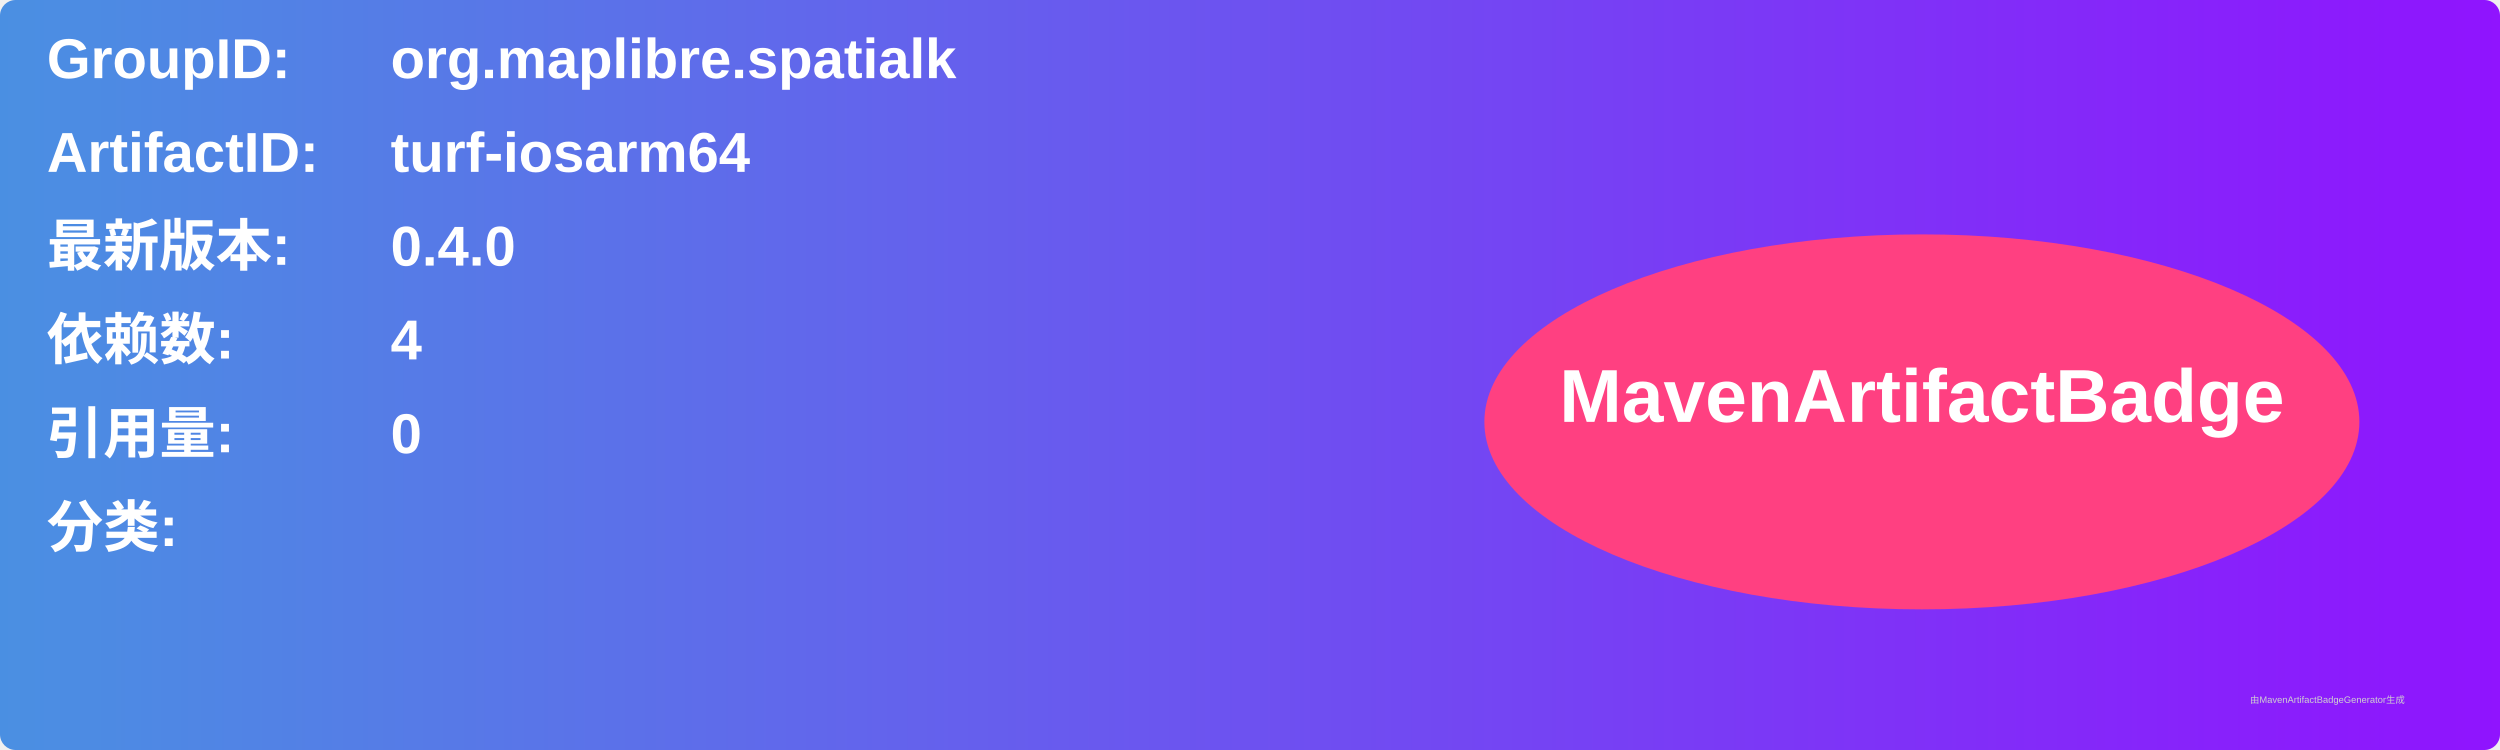
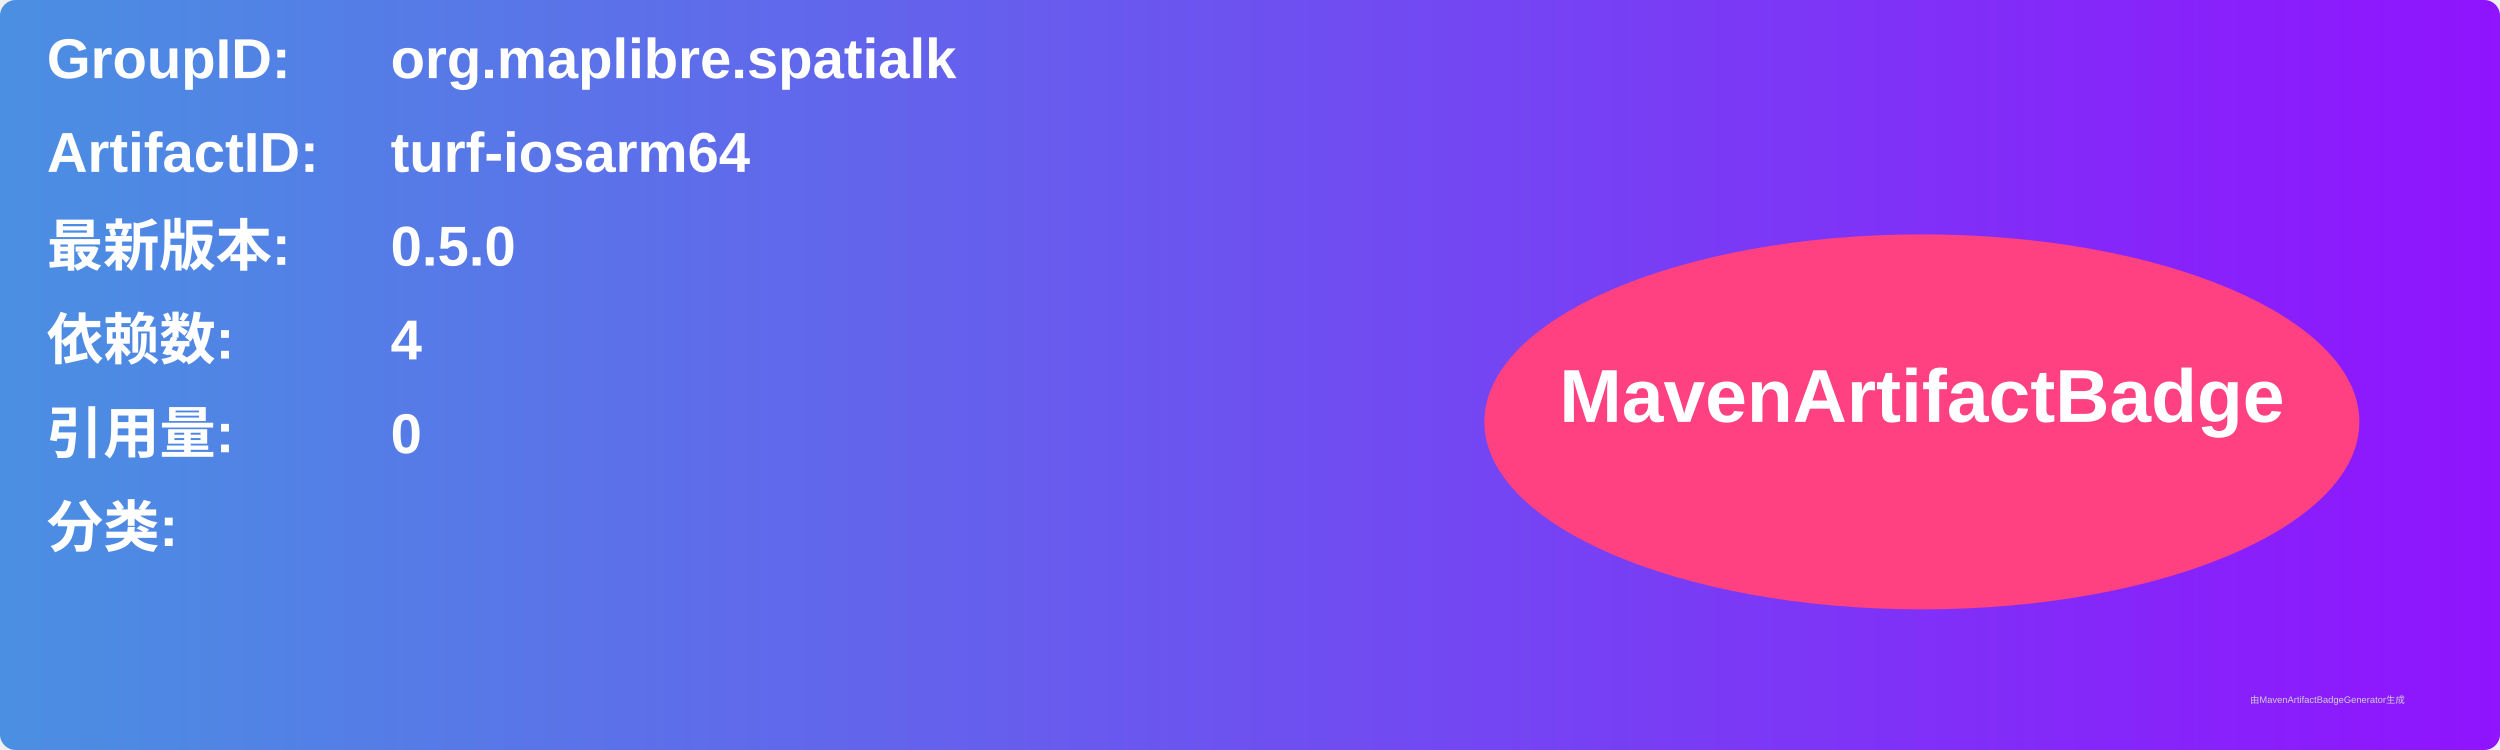
<svg xmlns="http://www.w3.org/2000/svg" width="800" height="240" viewBox="0 0 800 240">
  <linearGradient id="grad" x1="0%" y1="0%" x2="100%" y2="0%">
    <stop offset="0%" stop-color="#4a90e2" />
    <stop offset="100%" stop-color="#9013fe" />
  </linearGradient>
  <rect width="100%" height="100%" rx="5" ry="5" fill="url(#grad)" />
  <g transform="translate(15, 15)">
    <text x="0" y="10" font-family="Arial" font-size="18" fill="white" font-weight="bold" width="260">GroupID:</text>
    <text x="110" y="10" font-family="Arial" font-size="18" fill="white" font-weight="bold" width="460">org.maplibre.spatialk</text>
    <text x="0" y="40" font-family="Arial" font-size="18" fill="white" font-weight="bold" width="260">ArtifactID:</text>
    <text x="110" y="40" font-family="Arial" font-size="18" fill="white" font-weight="bold" width="460">turf-iosarm64</text>
    <text x="0" y="70" font-family="Arial" font-size="18" fill="white" font-weight="bold">最新版本:</text>
    <text x="110" y="70" font-family="Arial" font-size="18" fill="white" font-weight="bold">
-       <tspan font-weight="bold">0.4.0</tspan>
+       <tspan font-weight="bold">0.5.0</tspan>
    </text>
    <text x="0" y="100" font-family="Arial" font-size="18" fill="white" font-weight="bold">依赖数: </text>
    <text x="110" y="100" font-family="Arial" font-size="18" fill="white">
      <tspan font-weight="bold">4</tspan>
    </text>
    <text x="0" y="130" font-family="Arial" font-size="18" fill="white" font-weight="bold">引用量: </text>
    <text x="110" y="130" font-family="Arial" font-size="18" fill="white">
      <tspan font-weight="bold">0</tspan>
    </text>
    <text x="0" y="160" font-family="Arial" font-size="18" fill="white" font-weight="bold">分类:</text>
    <text x="10" y="190" font-family="Arial" font-size="10" fill="white">
      <tspan font-weight="bold" />
    </text>
    <ellipse cx="600" cy="120" rx="140" ry="60" fill="#ff4081" />
    <text x="600" y="120" text-anchor="middle" font-family="Arial" font-size="24" fill="white" font-weight="bold">MavenArtifactBadge</text>
  </g>
  <text x="720" y="225" font-family="Arial" font-size="3" fill="#d0d0d0">由MavenArtifactBadgeGenerator生成</text>
</svg>
